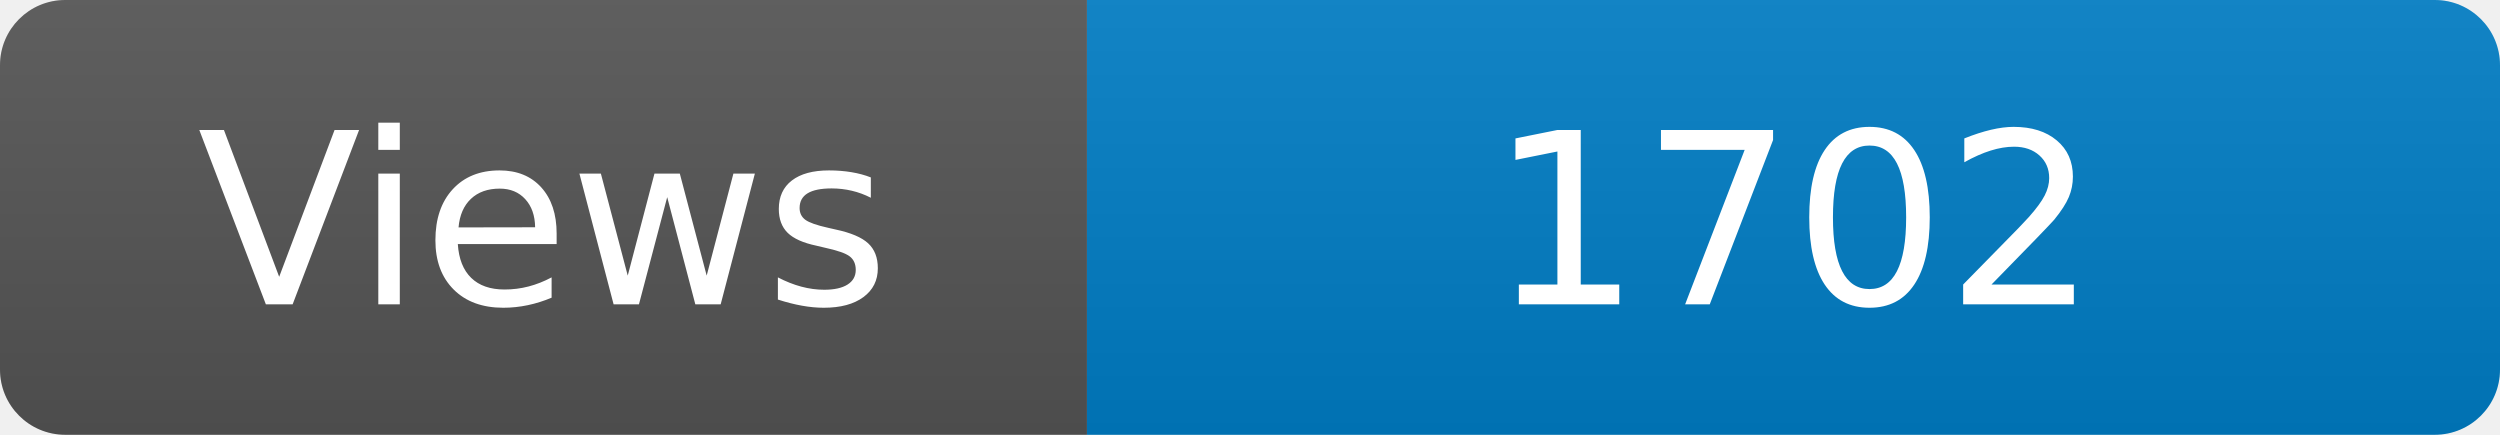
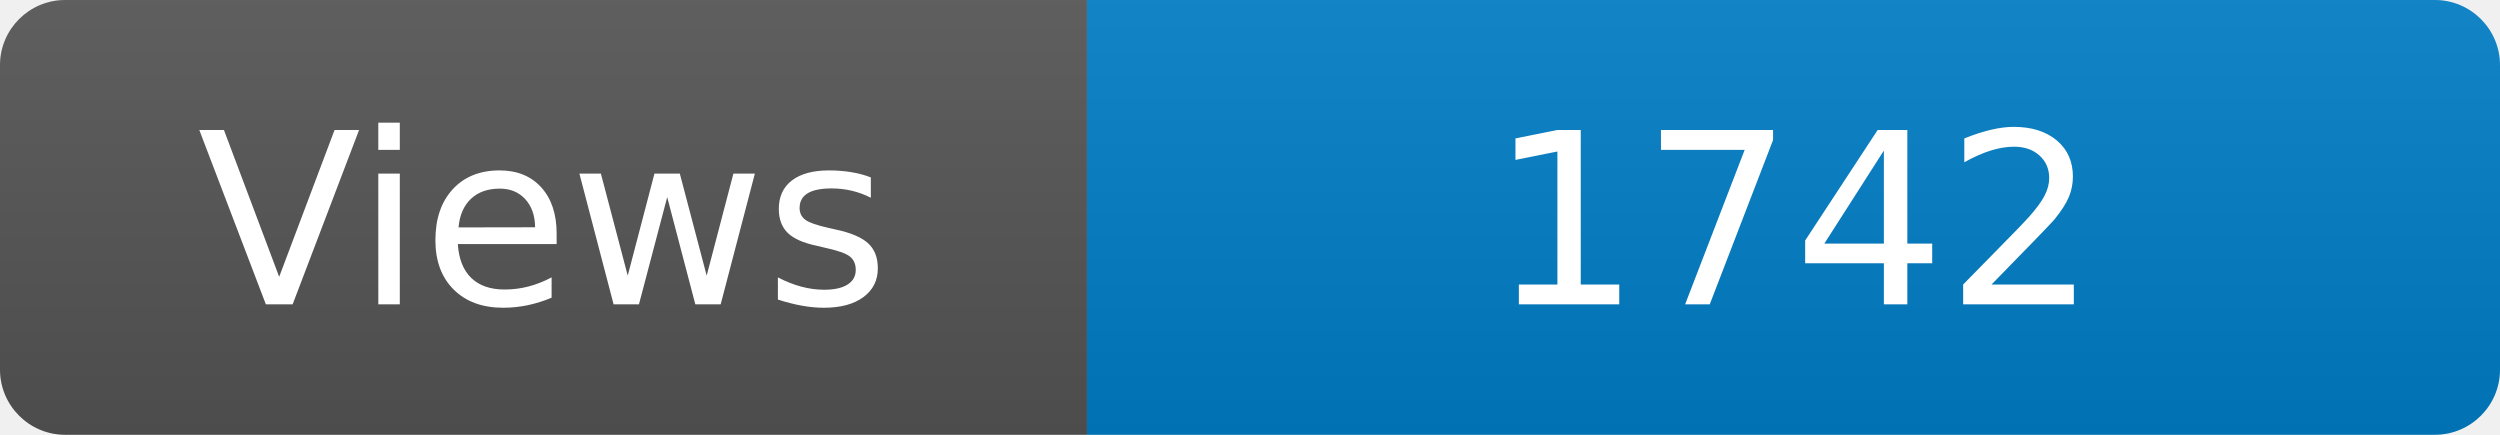
<svg xmlns="http://www.w3.org/2000/svg" width="115" height="20" role="img" aria-label="Maintained?: yes">
  <linearGradient id="s" x2="0" y2="100%">
    <stop offset="0" stop-color="#bbb" stop-opacity=".1" />
    <stop offset="1" stop-opacity=".1" />
  </linearGradient>
  <clipPath id="r">
    <rect width="115" height="20" rx="3" fill="#fff" />
  </clipPath>
  <g clip-path="url(#r)">
    <rect width="50" height="20" fill="#555" />
    <rect x="50" width="160" height="20" fill="#007ec6" />
    <rect width="115" height="20" fill="url(#s)" />
  </g>
  <g fill="#fff" text-anchor="middle" font-family="Verdana,Geneva,DejaVu Sans,sans-serif" font-size="110">
    <text x="250" y="140" transform="scale(.1)" fill="#fff">Views</text>
-     <text x="825" y="140" transform="scale(.1)" fill="#fff">1702</text>
+     <text x="825" y="140" transform="scale(.1)" fill="#fff">1742</text>
  </g>
</svg>
